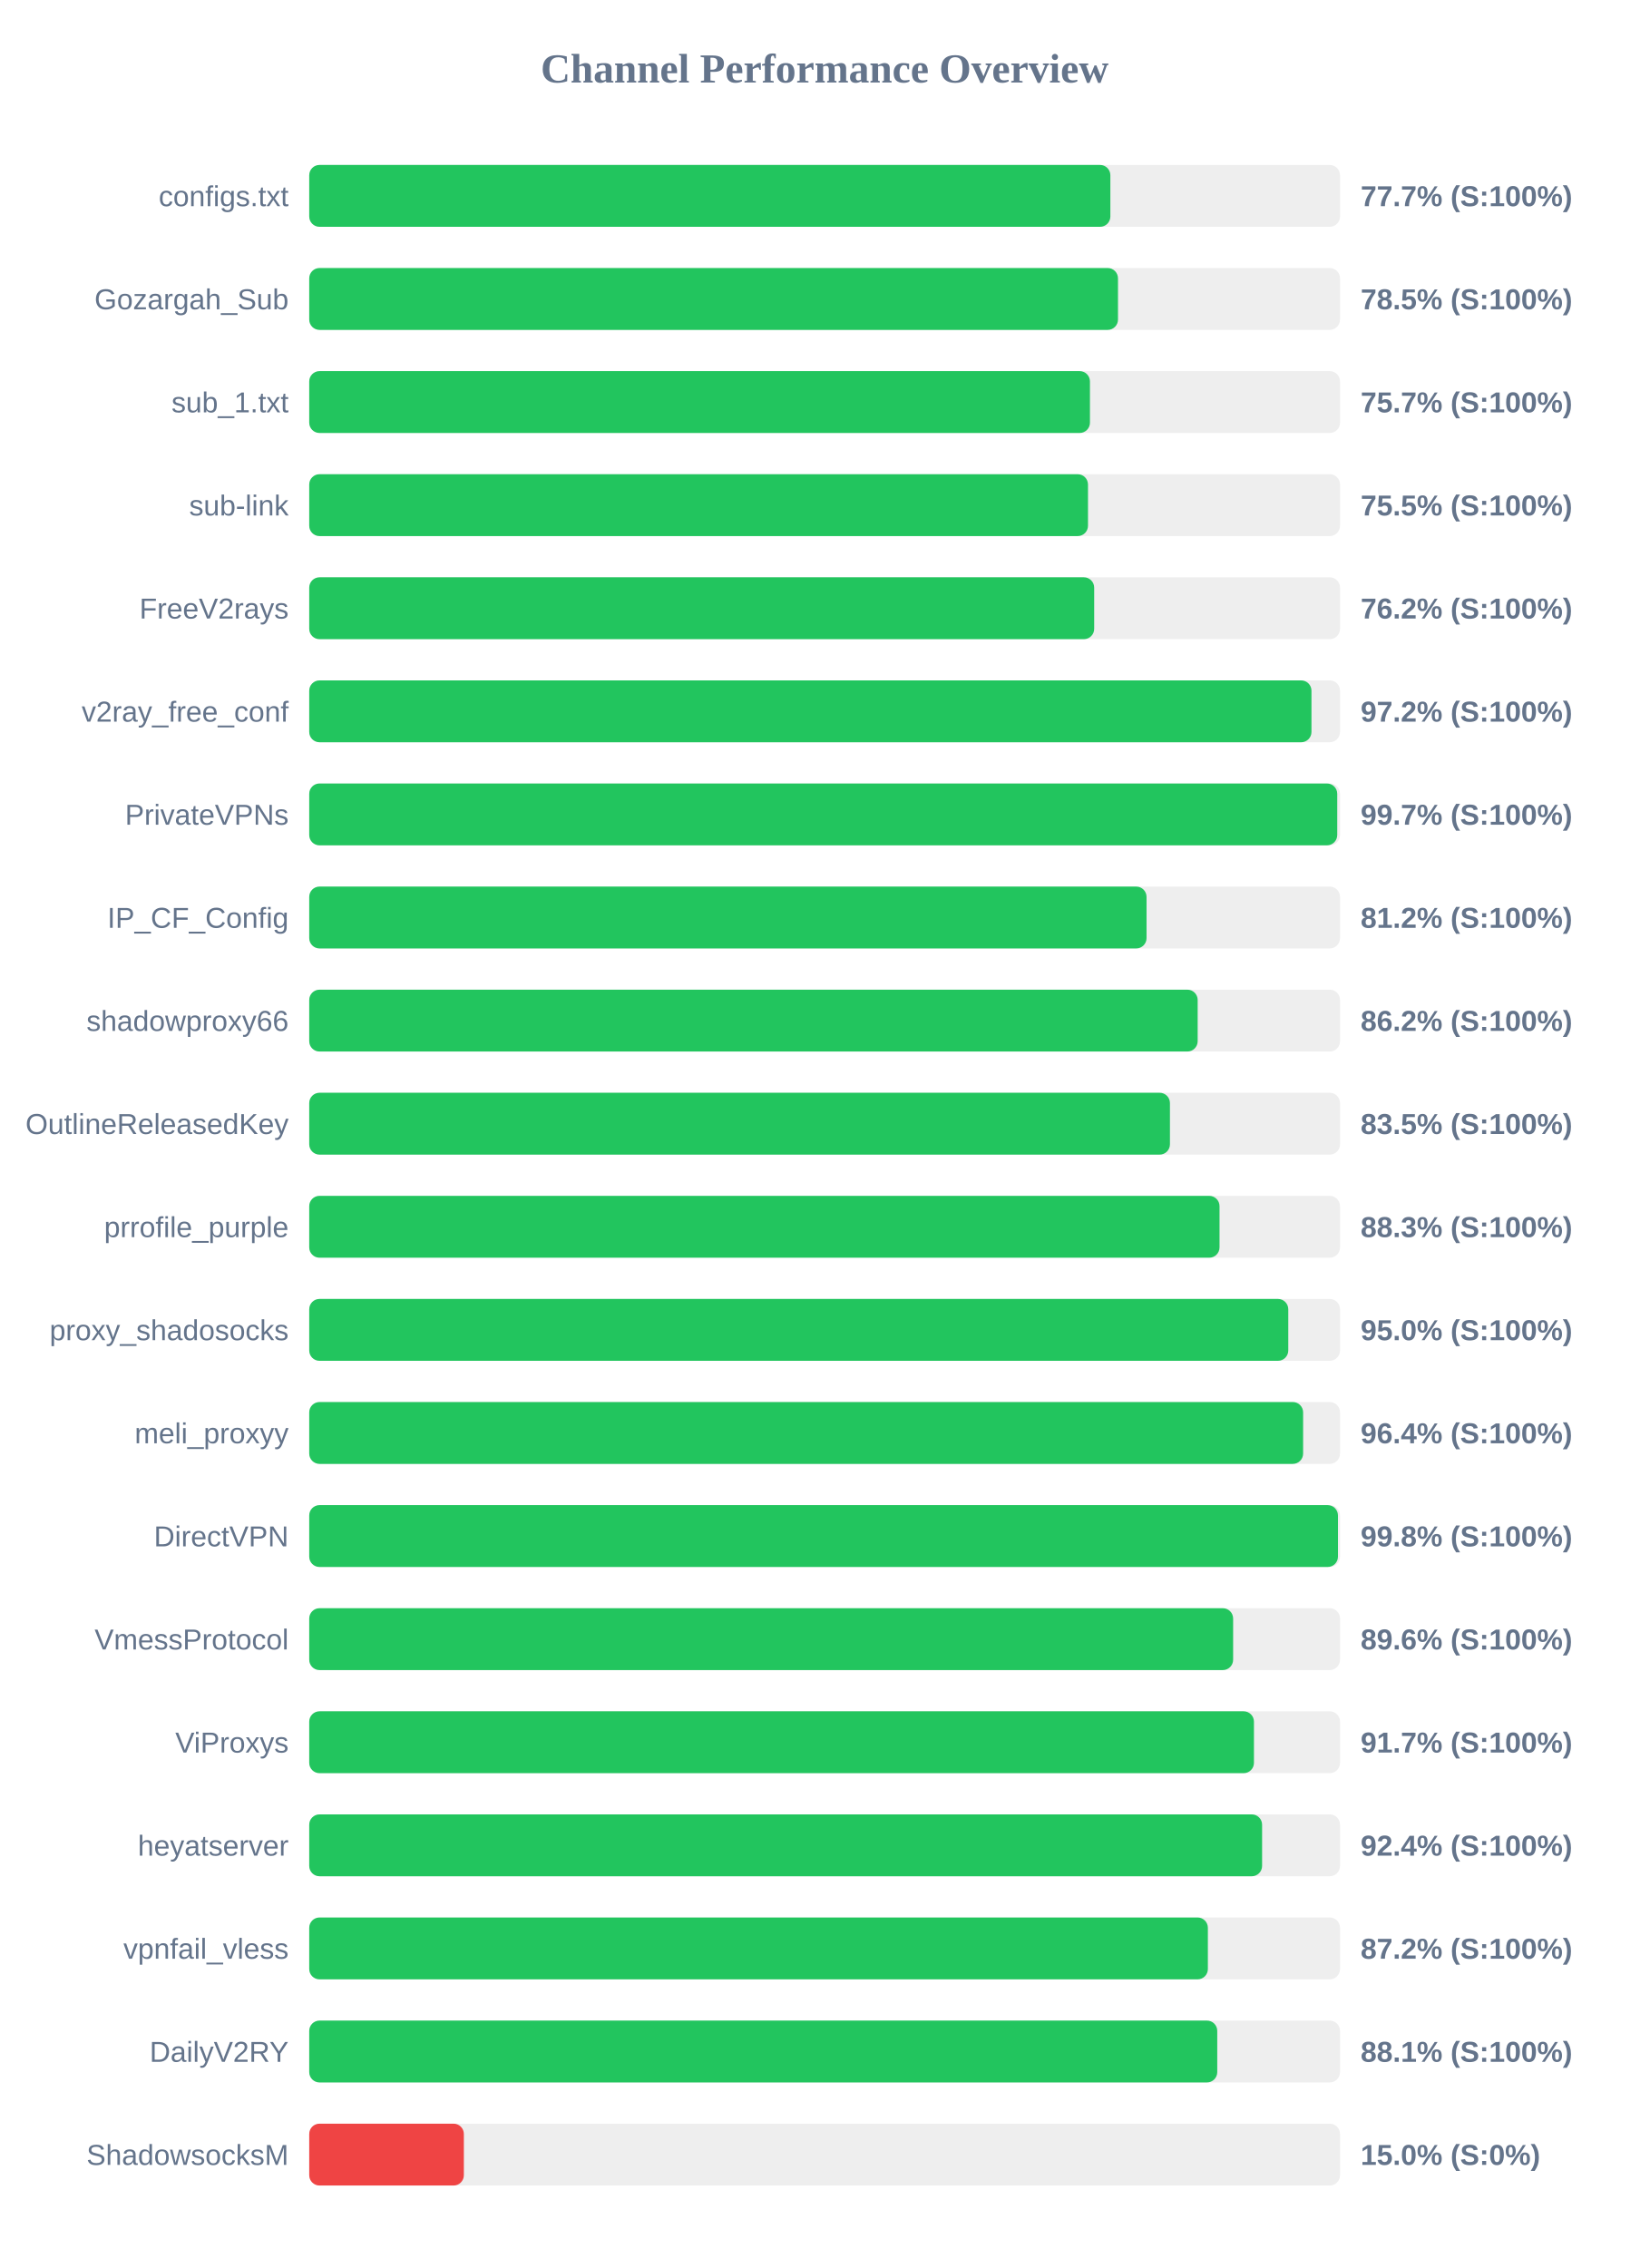
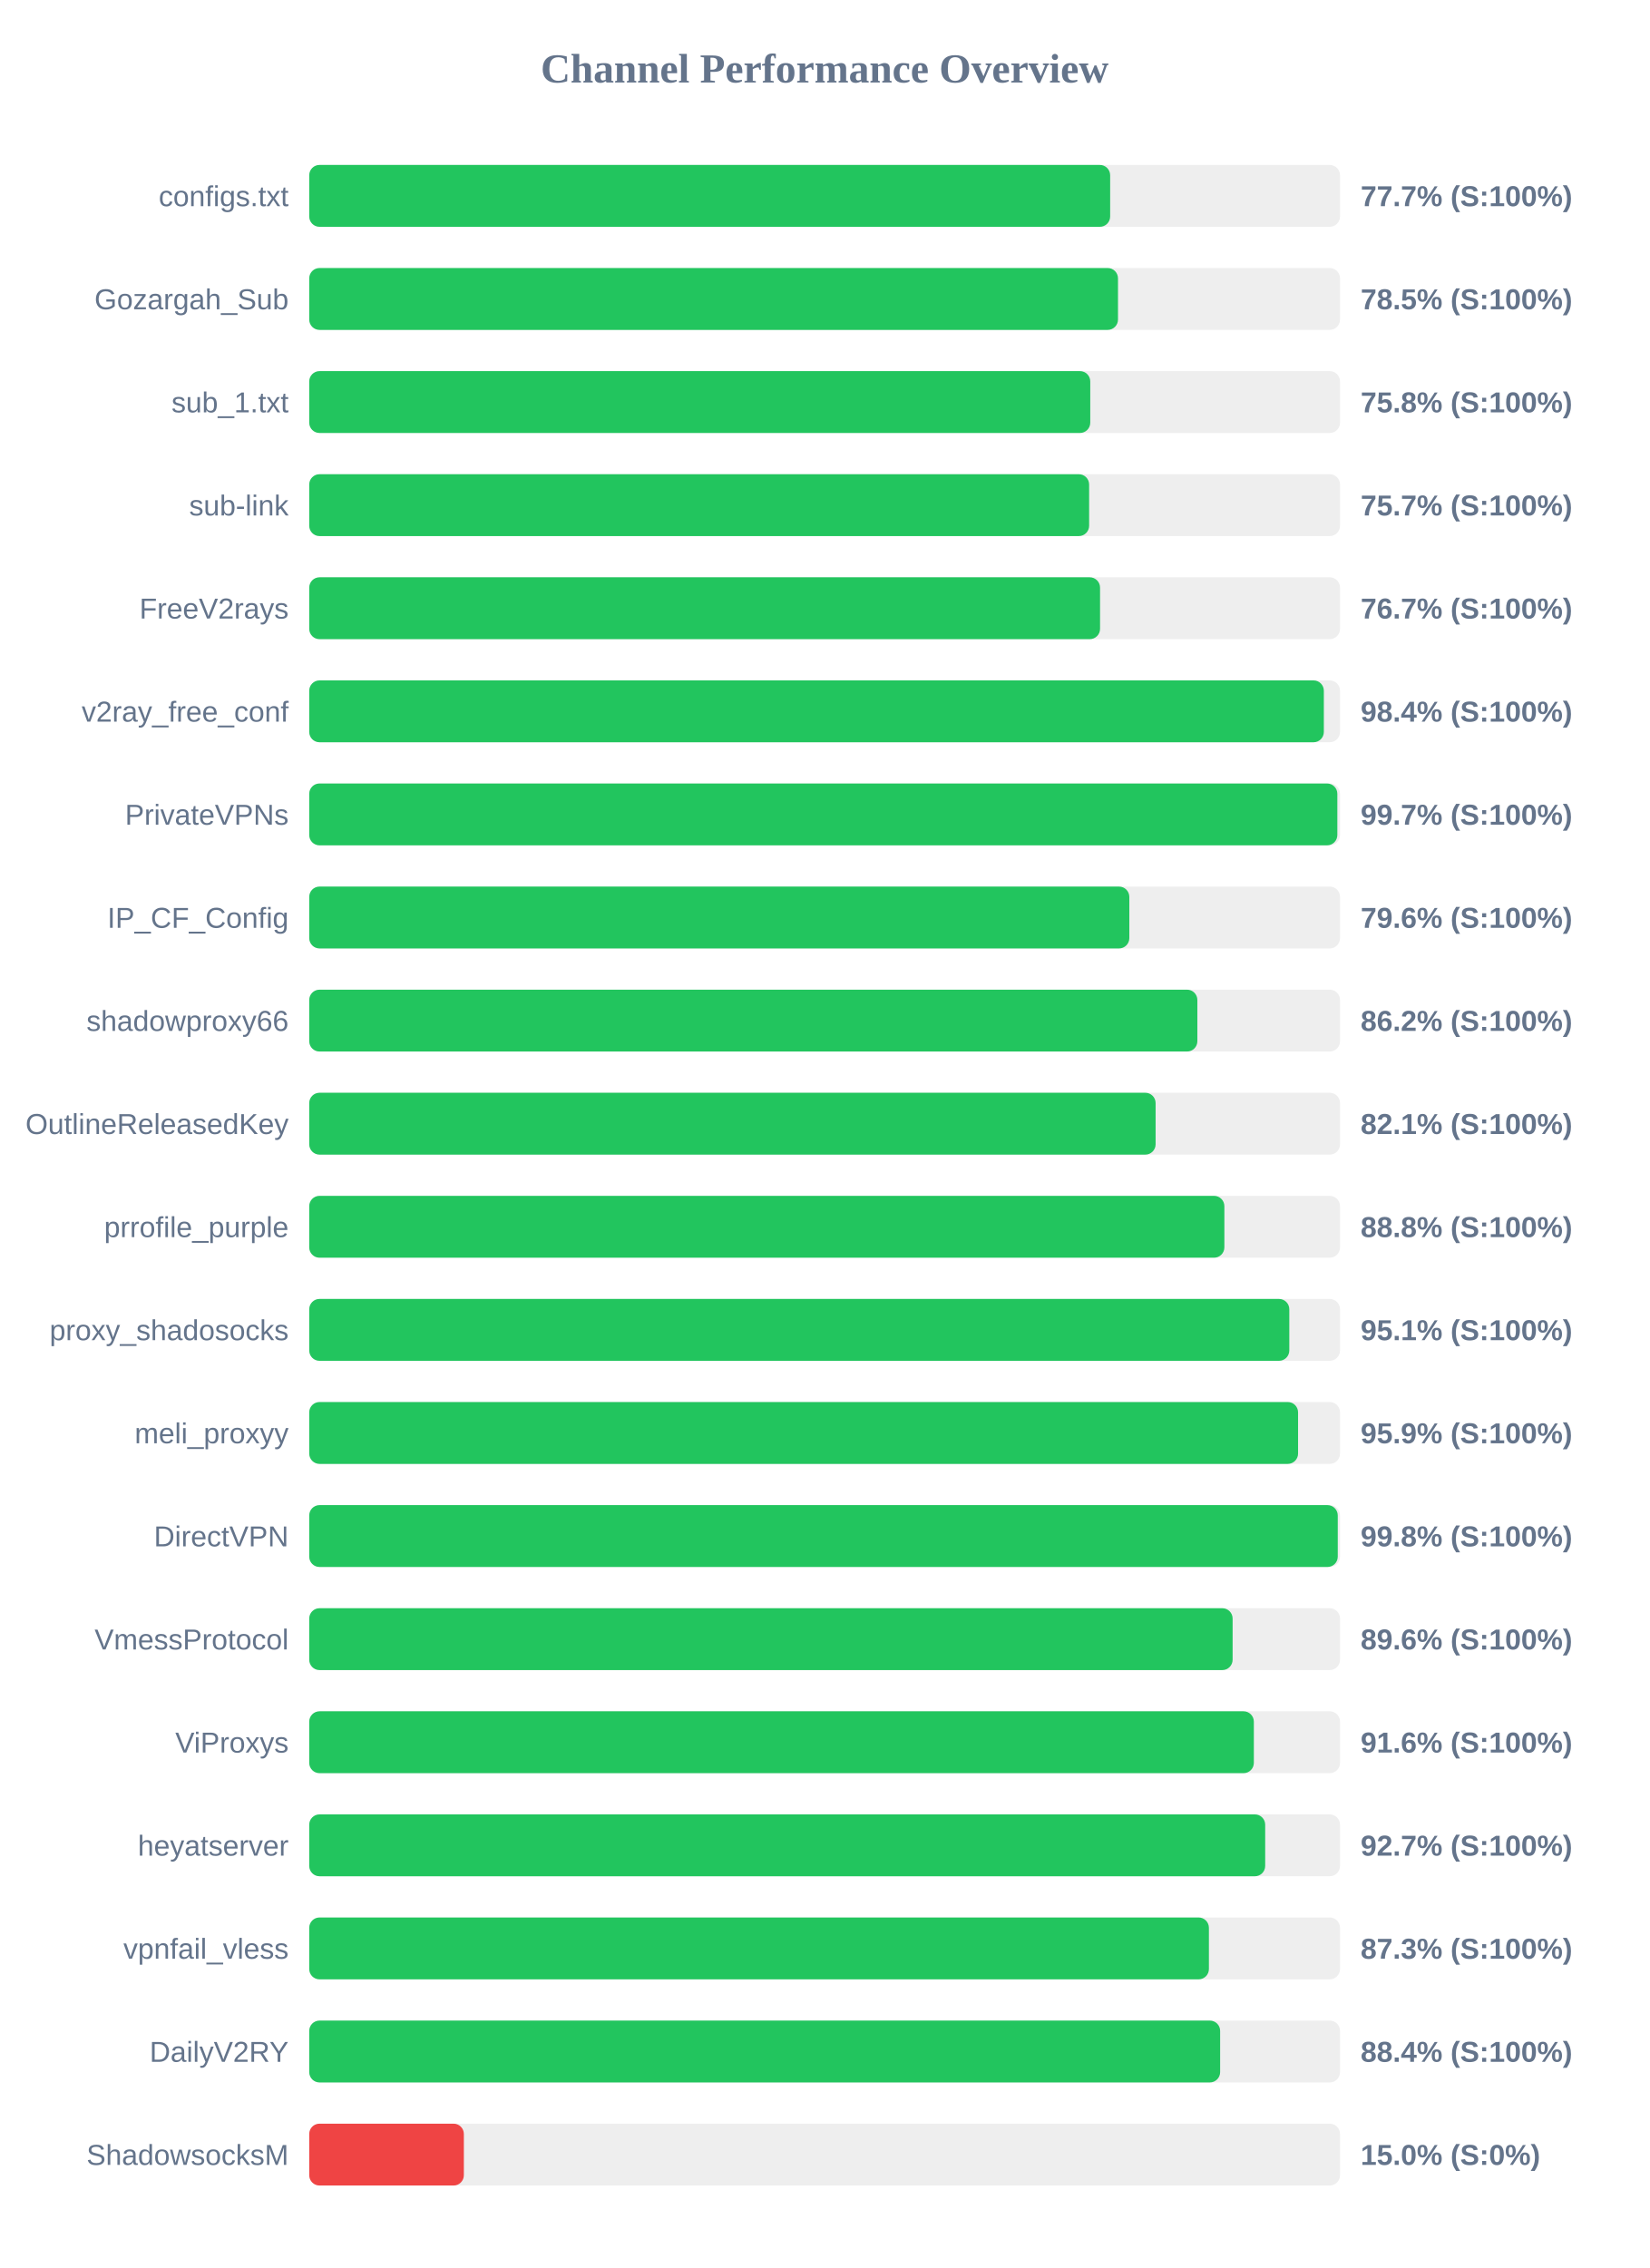
<svg xmlns="http://www.w3.org/2000/svg" width="800" height="1100" version="1.1">
  <style>
        .row { font: 14px Arial; fill: #64748b; }
        .score { font: bold 14px Arial; fill: #64748b; }
    </style>
  <text x="400" y="40" text-anchor="middle" font-size="20px" font-weight="bold" fill="#64748b">Channel Performance Overview</text>
  <rect x="150" y="80" width="500" height="30" fill="#eee" rx="5" />
-   <rect x="150" y="80" width="388.6" height="30" fill="#22c55e" rx="5" />
+   <rect x="150" y="80" width="388.5" height="30" fill="#22c55e" rx="5" />
  <text x="140" y="100" text-anchor="end" class="row">configs.txt</text>
  <text x="660" y="100" text-anchor="start" class="score">77.7% (S:100%)</text>
  <rect x="150" y="130" width="500" height="30" fill="#eee" rx="5" />
  <rect x="150" y="130" width="392.3" height="30" fill="#22c55e" rx="5" />
  <text x="140" y="150" text-anchor="end" class="row">Gozargah_Sub</text>
  <text x="660" y="150" text-anchor="start" class="score">78.5% (S:100%)</text>
  <rect x="150" y="180" width="500" height="30" fill="#eee" rx="5" />
-   <rect x="150" y="180" width="378.7" height="30" fill="#22c55e" rx="5" />
+   <rect x="150" y="180" width="378.85" height="30" fill="#22c55e" rx="5" />
  <text x="140" y="200" text-anchor="end" class="row">sub_1.txt</text>
-   <text x="660" y="200" text-anchor="start" class="score">75.7% (S:100%)</text>
+   <text x="660" y="200" text-anchor="start" class="score">75.8% (S:100%)</text>
  <rect x="150" y="230" width="500" height="30" fill="#eee" rx="5" />
-   <rect x="150" y="230" width="377.75" height="30" fill="#22c55e" rx="5" />
+   <rect x="150" y="230" width="378.3" height="30" fill="#22c55e" rx="5" />
  <text x="140" y="250" text-anchor="end" class="row">sub-link</text>
-   <text x="660" y="250" text-anchor="start" class="score">75.5% (S:100%)</text>
+   <text x="660" y="250" text-anchor="start" class="score">75.7% (S:100%)</text>
  <rect x="150" y="280" width="500" height="30" fill="#eee" rx="5" />
-   <rect x="150" y="280" width="380.75" height="30" fill="#22c55e" rx="5" />
+   <rect x="150" y="280" width="383.6" height="30" fill="#22c55e" rx="5" />
  <text x="140" y="300" text-anchor="end" class="row">FreeV2rays</text>
-   <text x="660" y="300" text-anchor="start" class="score">76.2% (S:100%)</text>
+   <text x="660" y="300" text-anchor="start" class="score">76.7% (S:100%)</text>
  <rect x="150" y="330" width="500" height="30" fill="#eee" rx="5" />
-   <rect x="150" y="330" width="486.15" height="30" fill="#22c55e" rx="5" />
+   <rect x="150" y="330" width="492.15" height="30" fill="#22c55e" rx="5" />
  <text x="140" y="350" text-anchor="end" class="row">v2ray_free_conf</text>
-   <text x="660" y="350" text-anchor="start" class="score">97.2% (S:100%)</text>
+   <text x="660" y="350" text-anchor="start" class="score">98.4% (S:100%)</text>
  <rect x="150" y="380" width="500" height="30" fill="#eee" rx="5" />
-   <rect x="150" y="380" width="498.65" height="30" fill="#22c55e" rx="5" />
+   <rect x="150" y="380" width="498.7" height="30" fill="#22c55e" rx="5" />
  <text x="140" y="400" text-anchor="end" class="row">PrivateVPNs</text>
  <text x="660" y="400" text-anchor="start" class="score">99.7% (S:100%)</text>
  <rect x="150" y="430" width="500" height="30" fill="#eee" rx="5" />
-   <rect x="150" y="430" width="406.15" height="30" fill="#22c55e" rx="5" />
+   <rect x="150" y="430" width="397.8" height="30" fill="#22c55e" rx="5" />
  <text x="140" y="450" text-anchor="end" class="row">IP_CF_Config</text>
-   <text x="660" y="450" text-anchor="start" class="score">81.2% (S:100%)</text>
+   <text x="660" y="450" text-anchor="start" class="score">79.6% (S:100%)</text>
  <rect x="150" y="480" width="500" height="30" fill="#eee" rx="5" />
-   <rect x="150" y="480" width="430.95" height="30" fill="#22c55e" rx="5" />
+   <rect x="150" y="480" width="430.8" height="30" fill="#22c55e" rx="5" />
  <text x="140" y="500" text-anchor="end" class="row">shadowproxy66</text>
  <text x="660" y="500" text-anchor="start" class="score">86.2% (S:100%)</text>
  <rect x="150" y="530" width="500" height="30" fill="#eee" rx="5" />
-   <rect x="150" y="530" width="417.5" height="30" fill="#22c55e" rx="5" />
+   <rect x="150" y="530" width="410.55" height="30" fill="#22c55e" rx="5" />
  <text x="140" y="550" text-anchor="end" class="row">OutlineReleasedKey</text>
-   <text x="660" y="550" text-anchor="start" class="score">83.5% (S:100%)</text>
+   <text x="660" y="550" text-anchor="start" class="score">82.1% (S:100%)</text>
  <rect x="150" y="580" width="500" height="30" fill="#eee" rx="5" />
-   <rect x="150" y="580" width="441.55" height="30" fill="#22c55e" rx="5" />
+   <rect x="150" y="580" width="443.9" height="30" fill="#22c55e" rx="5" />
  <text x="140" y="600" text-anchor="end" class="row">prrofile_purple</text>
-   <text x="660" y="600" text-anchor="start" class="score">88.3% (S:100%)</text>
+   <text x="660" y="600" text-anchor="start" class="score">88.8% (S:100%)</text>
  <rect x="150" y="630" width="500" height="30" fill="#eee" rx="5" />
-   <rect x="150" y="630" width="474.9" height="30" fill="#22c55e" rx="5" />
+   <rect x="150" y="630" width="475.4" height="30" fill="#22c55e" rx="5" />
  <text x="140" y="650" text-anchor="end" class="row">proxy_shadosocks</text>
-   <text x="660" y="650" text-anchor="start" class="score">95.0% (S:100%)</text>
+   <text x="660" y="650" text-anchor="start" class="score">95.1% (S:100%)</text>
  <rect x="150" y="680" width="500" height="30" fill="#eee" rx="5" />
-   <rect x="150" y="680" width="482.1" height="30" fill="#22c55e" rx="5" />
+   <rect x="150" y="680" width="479.65" height="30" fill="#22c55e" rx="5" />
  <text x="140" y="700" text-anchor="end" class="row">meli_proxyy</text>
-   <text x="660" y="700" text-anchor="start" class="score">96.4% (S:100%)</text>
+   <text x="660" y="700" text-anchor="start" class="score">95.9% (S:100%)</text>
  <rect x="150" y="730" width="500" height="30" fill="#eee" rx="5" />
-   <rect x="150" y="730" width="499.0" height="30" fill="#22c55e" rx="5" />
+   <rect x="150" y="730" width="498.9" height="30" fill="#22c55e" rx="5" />
  <text x="140" y="750" text-anchor="end" class="row">DirectVPN</text>
  <text x="660" y="750" text-anchor="start" class="score">99.8% (S:100%)</text>
  <rect x="150" y="780" width="500" height="30" fill="#eee" rx="5" />
-   <rect x="150" y="780" width="448.15" height="30" fill="#22c55e" rx="5" />
+   <rect x="150" y="780" width="447.9" height="30" fill="#22c55e" rx="5" />
  <text x="140" y="800" text-anchor="end" class="row">VmessProtocol</text>
  <text x="660" y="800" text-anchor="start" class="score">89.6% (S:100%)</text>
  <rect x="150" y="830" width="500" height="30" fill="#eee" rx="5" />
-   <rect x="150" y="830" width="458.25" height="30" fill="#22c55e" rx="5" />
+   <rect x="150" y="830" width="458.2" height="30" fill="#22c55e" rx="5" />
  <text x="140" y="850" text-anchor="end" class="row">ViProxys</text>
-   <text x="660" y="850" text-anchor="start" class="score">91.7% (S:100%)</text>
+   <text x="660" y="850" text-anchor="start" class="score">91.6% (S:100%)</text>
  <rect x="150" y="880" width="500" height="30" fill="#eee" rx="5" />
-   <rect x="150" y="880" width="462.2" height="30" fill="#22c55e" rx="5" />
+   <rect x="150" y="880" width="463.7" height="30" fill="#22c55e" rx="5" />
  <text x="140" y="900" text-anchor="end" class="row">heyatserver</text>
-   <text x="660" y="900" text-anchor="start" class="score">92.4% (S:100%)</text>
+   <text x="660" y="900" text-anchor="start" class="score">92.7% (S:100%)</text>
  <rect x="150" y="930" width="500" height="30" fill="#eee" rx="5" />
-   <rect x="150" y="930" width="435.9" height="30" fill="#22c55e" rx="5" />
+   <rect x="150" y="930" width="436.4" height="30" fill="#22c55e" rx="5" />
  <text x="140" y="950" text-anchor="end" class="row">vpnfail_vless</text>
-   <text x="660" y="950" text-anchor="start" class="score">87.2% (S:100%)</text>
+   <text x="660" y="950" text-anchor="start" class="score">87.3% (S:100%)</text>
  <rect x="150" y="980" width="500" height="30" fill="#eee" rx="5" />
-   <rect x="150" y="980" width="440.45" height="30" fill="#22c55e" rx="5" />
+   <rect x="150" y="980" width="441.85" height="30" fill="#22c55e" rx="5" />
  <text x="140" y="1000" text-anchor="end" class="row">DailyV2RY</text>
-   <text x="660" y="1000" text-anchor="start" class="score">88.1% (S:100%)</text>
+   <text x="660" y="1000" text-anchor="start" class="score">88.4% (S:100%)</text>
  <rect x="150" y="1030" width="500" height="30" fill="#eee" rx="5" />
  <rect x="150" y="1030" width="75.0" height="30" fill="#ef4444" rx="5" />
  <text x="140" y="1050" text-anchor="end" class="row">ShadowsocksM</text>
  <text x="660" y="1050" text-anchor="start" class="score">15.0% (S:0%)</text>
</svg>
